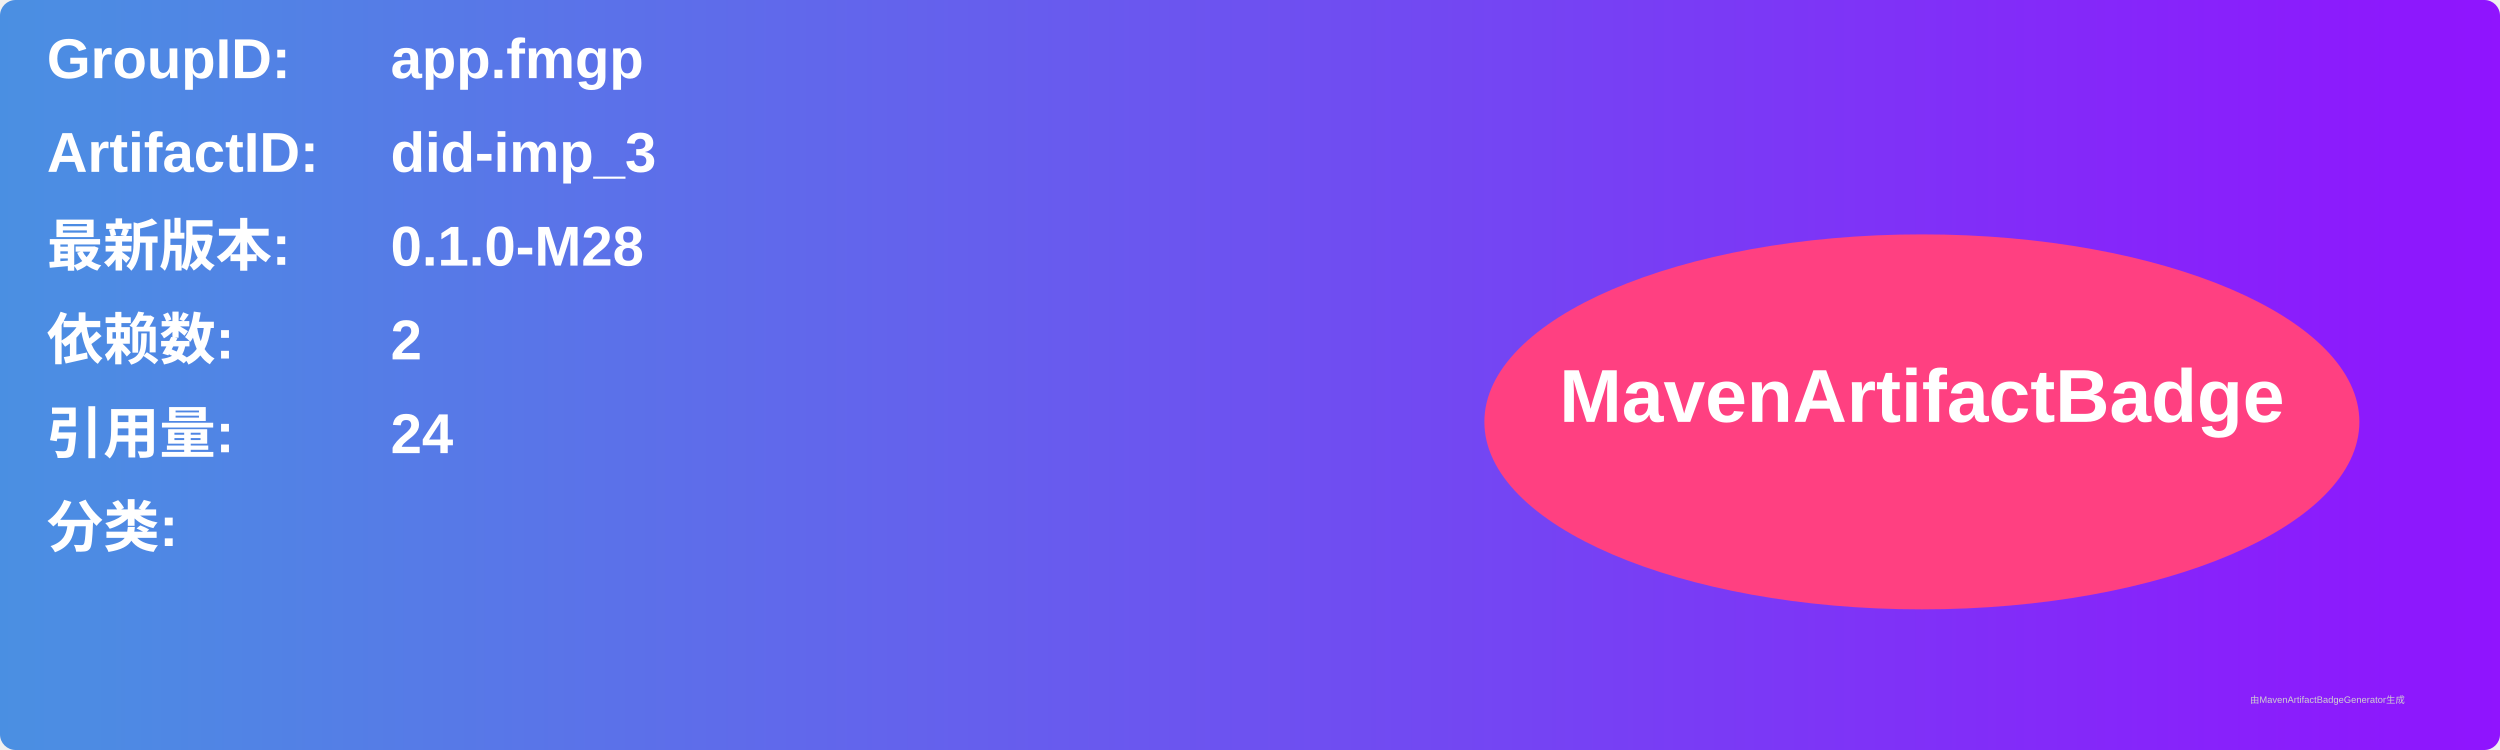
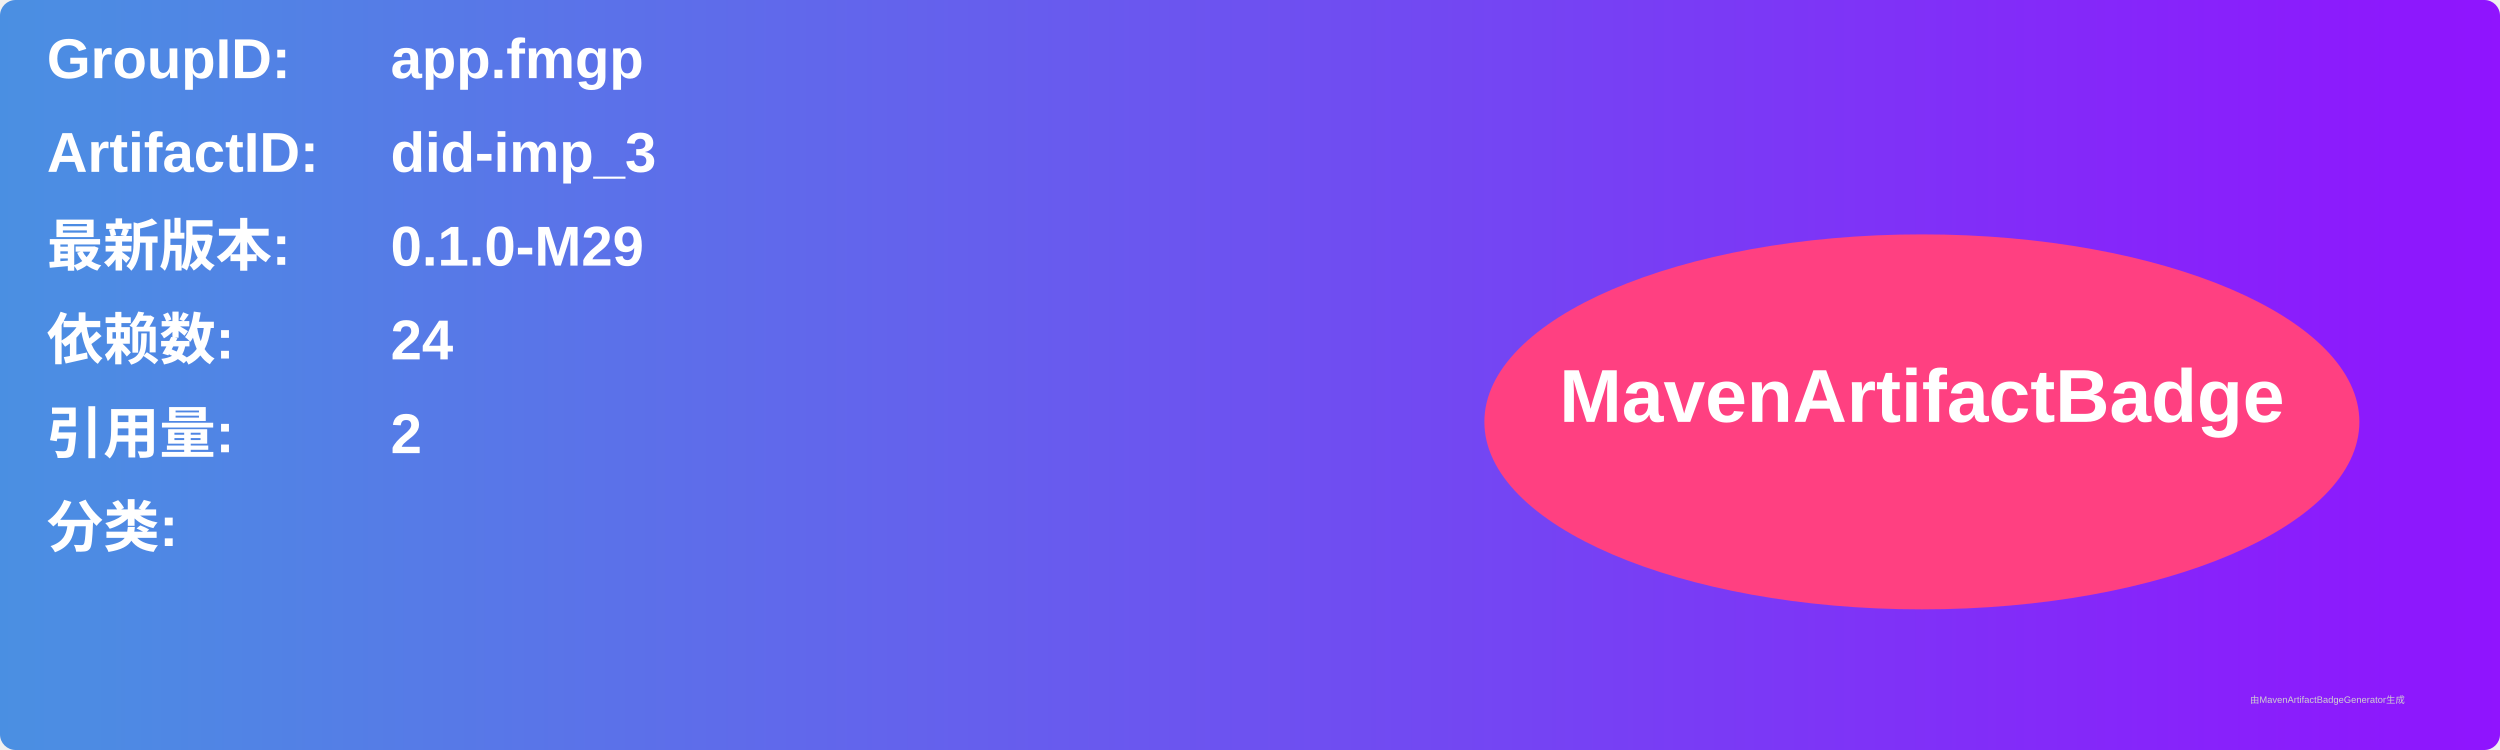
<svg xmlns="http://www.w3.org/2000/svg" width="800" height="240" viewBox="0 0 800 240">
  <linearGradient id="grad" x1="0%" y1="0%" x2="100%" y2="0%">
    <stop offset="0%" stop-color="#4a90e2" />
    <stop offset="100%" stop-color="#9013fe" />
  </linearGradient>
  <rect width="100%" height="100%" rx="5" ry="5" fill="url(#grad)" />
  <g transform="translate(15, 15)">
    <text x="0" y="10" font-family="Arial" font-size="18" fill="white" font-weight="bold" width="260">GroupID:</text>
    <text x="110" y="10" font-family="Arial" font-size="18" fill="white" font-weight="bold" width="460">app.fmgp</text>
    <text x="0" y="40" font-family="Arial" font-size="18" fill="white" font-weight="bold" width="260">ArtifactID:</text>
    <text x="110" y="40" font-family="Arial" font-size="18" fill="white" font-weight="bold" width="460">did-imp_3</text>
    <text x="0" y="70" font-family="Arial" font-size="18" fill="white" font-weight="bold">最新版本:</text>
    <text x="110" y="70" font-family="Arial" font-size="18" fill="white" font-weight="bold">
-       <tspan font-weight="bold">0.1.0-M28</tspan>
+       <tspan font-weight="bold">0.1.0-M29</tspan>
    </text>
    <text x="0" y="100" font-family="Arial" font-size="18" fill="white" font-weight="bold">依赖数: </text>
    <text x="110" y="100" font-family="Arial" font-size="18" fill="white">
-       <tspan font-weight="bold">2</tspan>
+       <tspan font-weight="bold">24</tspan>
    </text>
    <text x="0" y="130" font-family="Arial" font-size="18" fill="white" font-weight="bold">引用量: </text>
    <text x="110" y="130" font-family="Arial" font-size="18" fill="white">
-       <tspan font-weight="bold">24</tspan>
+       <tspan font-weight="bold">2</tspan>
    </text>
    <text x="0" y="160" font-family="Arial" font-size="18" fill="white" font-weight="bold">分类:</text>
    <text x="10" y="190" font-family="Arial" font-size="10" fill="white">
      <tspan font-weight="bold" />
    </text>
    <ellipse cx="600" cy="120" rx="140" ry="60" fill="#ff4081" />
    <text x="600" y="120" text-anchor="middle" font-family="Arial" font-size="24" fill="white" font-weight="bold">MavenArtifactBadge</text>
  </g>
  <text x="720" y="225" font-family="Arial" font-size="3" fill="#d0d0d0">由MavenArtifactBadgeGenerator生成</text>
</svg>
